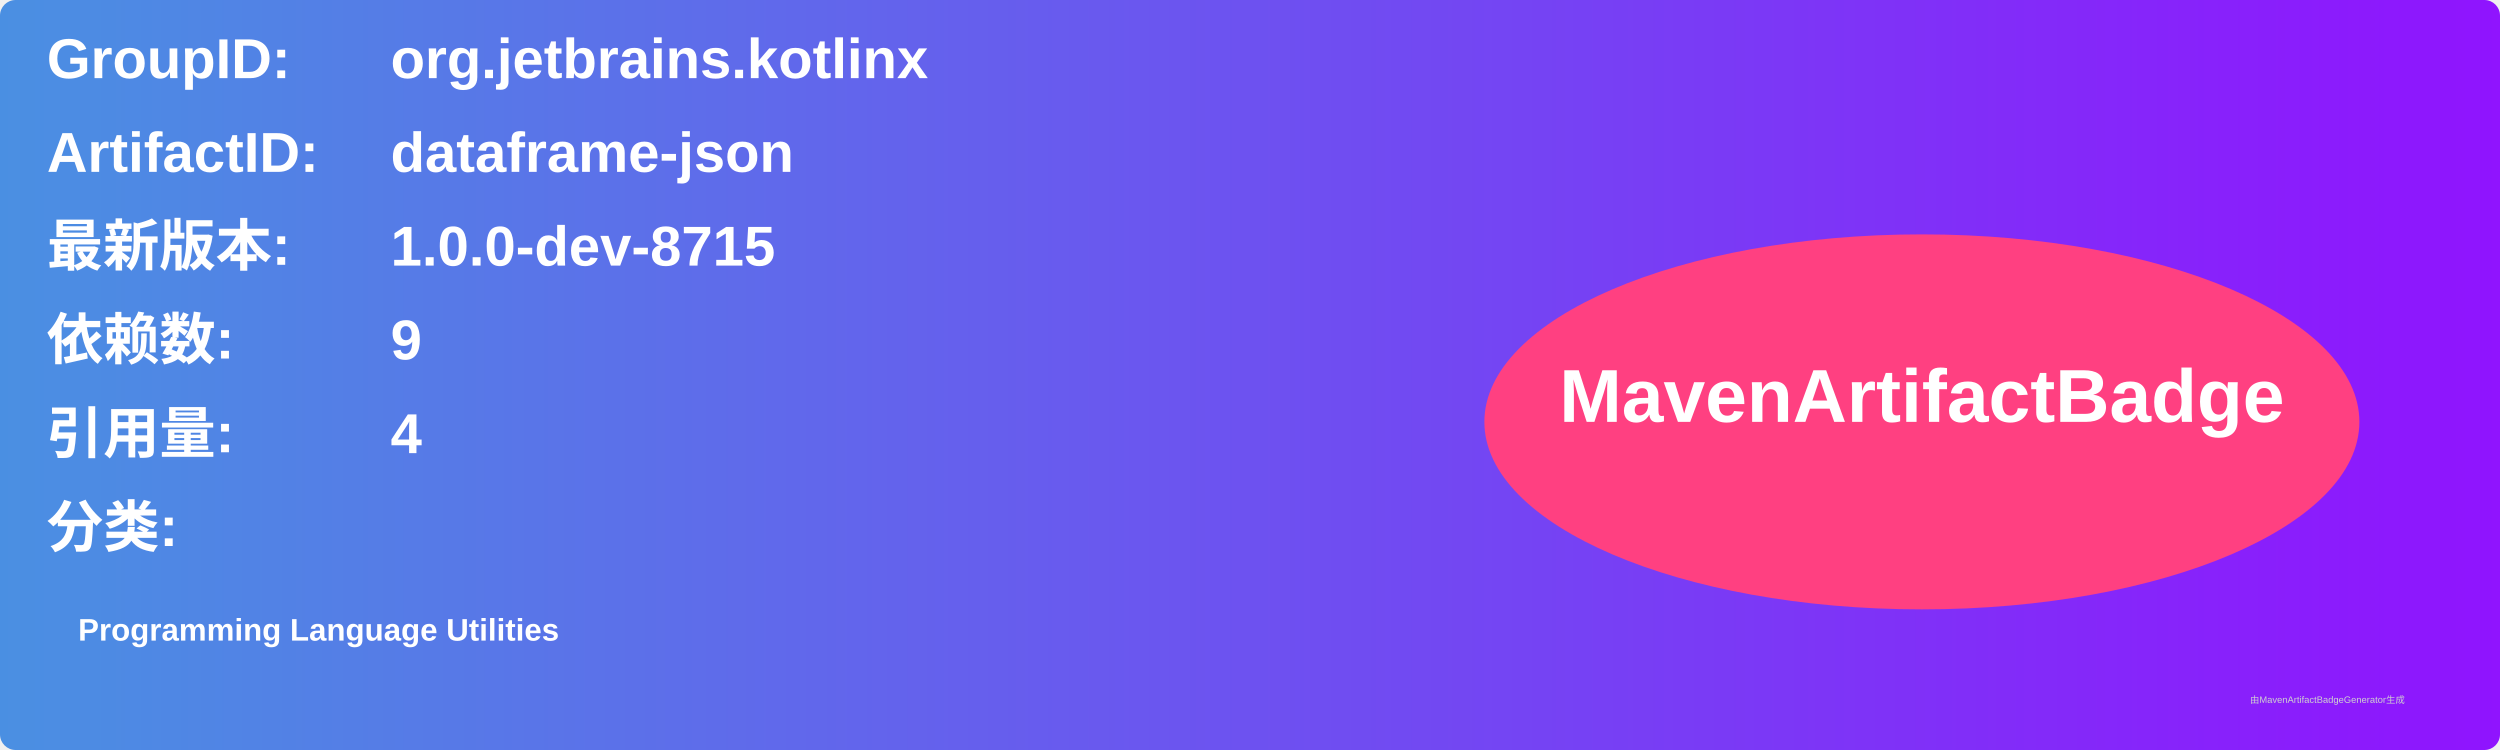
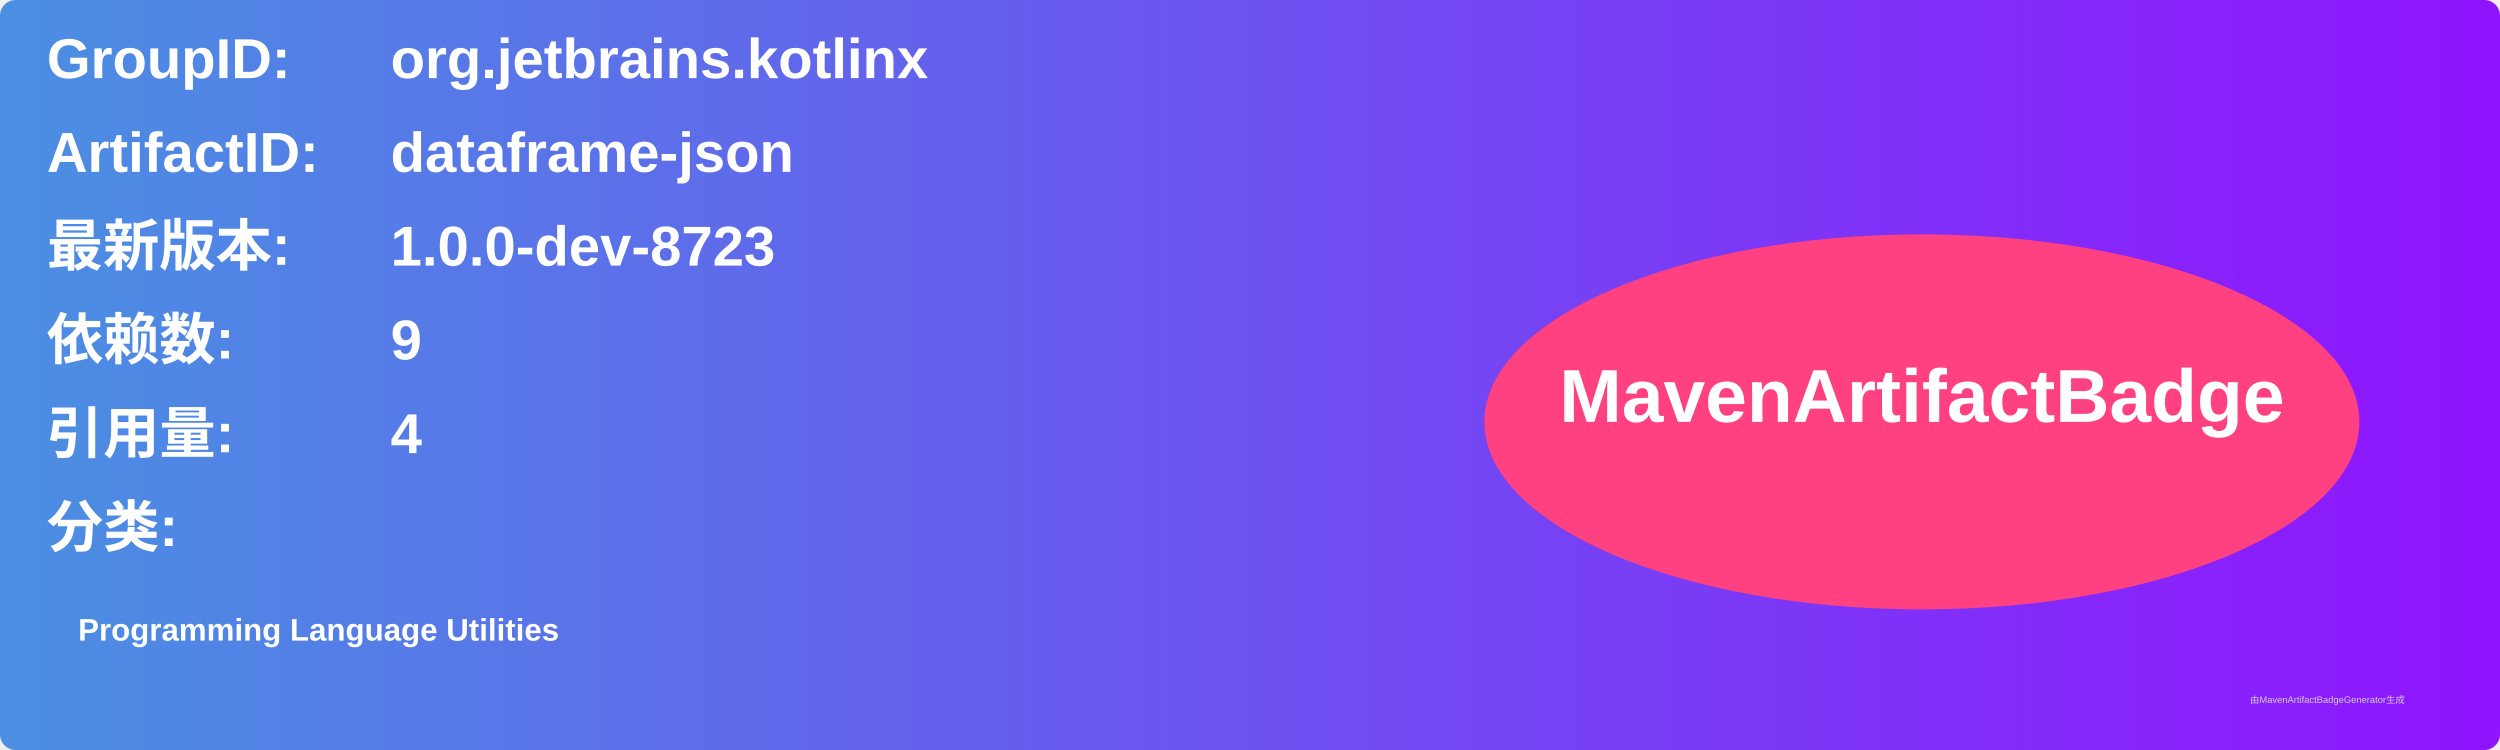
<svg xmlns="http://www.w3.org/2000/svg" width="800" height="240" viewBox="0 0 800 240">
  <linearGradient id="grad" x1="0%" y1="0%" x2="100%" y2="0%">
    <stop offset="0%" stop-color="#4a90e2" />
    <stop offset="100%" stop-color="#9013fe" />
  </linearGradient>
  <rect width="100%" height="100%" rx="5" ry="5" fill="url(#grad)" />
  <g transform="translate(15, 15)">
    <text x="0" y="10" font-family="Arial" font-size="18" fill="white" font-weight="bold" width="260">GroupID:</text>
    <text x="110" y="10" font-family="Arial" font-size="18" fill="white" font-weight="bold" width="460">org.jetbrains.kotlinx</text>
    <text x="0" y="40" font-family="Arial" font-size="18" fill="white" font-weight="bold" width="260">ArtifactID:</text>
    <text x="110" y="40" font-family="Arial" font-size="18" fill="white" font-weight="bold" width="460">dataframe-json</text>
    <text x="0" y="70" font-family="Arial" font-size="18" fill="white" font-weight="bold">最新版本:</text>
    <text x="110" y="70" font-family="Arial" font-size="18" fill="white" font-weight="bold">
-       <tspan font-weight="bold">1.0.0-dev-8715</tspan>
+       <tspan font-weight="bold">1.0.0-dev-8723</tspan>
    </text>
    <text x="0" y="100" font-family="Arial" font-size="18" fill="white" font-weight="bold">依赖数: </text>
    <text x="110" y="100" font-family="Arial" font-size="18" fill="white">
      <tspan font-weight="bold">9</tspan>
    </text>
    <text x="0" y="130" font-family="Arial" font-size="18" fill="white" font-weight="bold">引用量: </text>
    <text x="110" y="130" font-family="Arial" font-size="18" fill="white">
      <tspan font-weight="bold">4</tspan>
    </text>
    <text x="0" y="160" font-family="Arial" font-size="18" fill="white" font-weight="bold">分类:</text>
    <text x="10" y="190" font-family="Arial" font-size="10" fill="white">
      <tspan font-weight="bold">Programming Language Utilities</tspan>
    </text>
    <ellipse cx="600" cy="120" rx="140" ry="60" fill="#ff4081" />
    <text x="600" y="120" text-anchor="middle" font-family="Arial" font-size="24" fill="white" font-weight="bold">MavenArtifactBadge</text>
  </g>
  <text x="720" y="225" font-family="Arial" font-size="3" fill="#d0d0d0">由MavenArtifactBadgeGenerator生成</text>
</svg>
